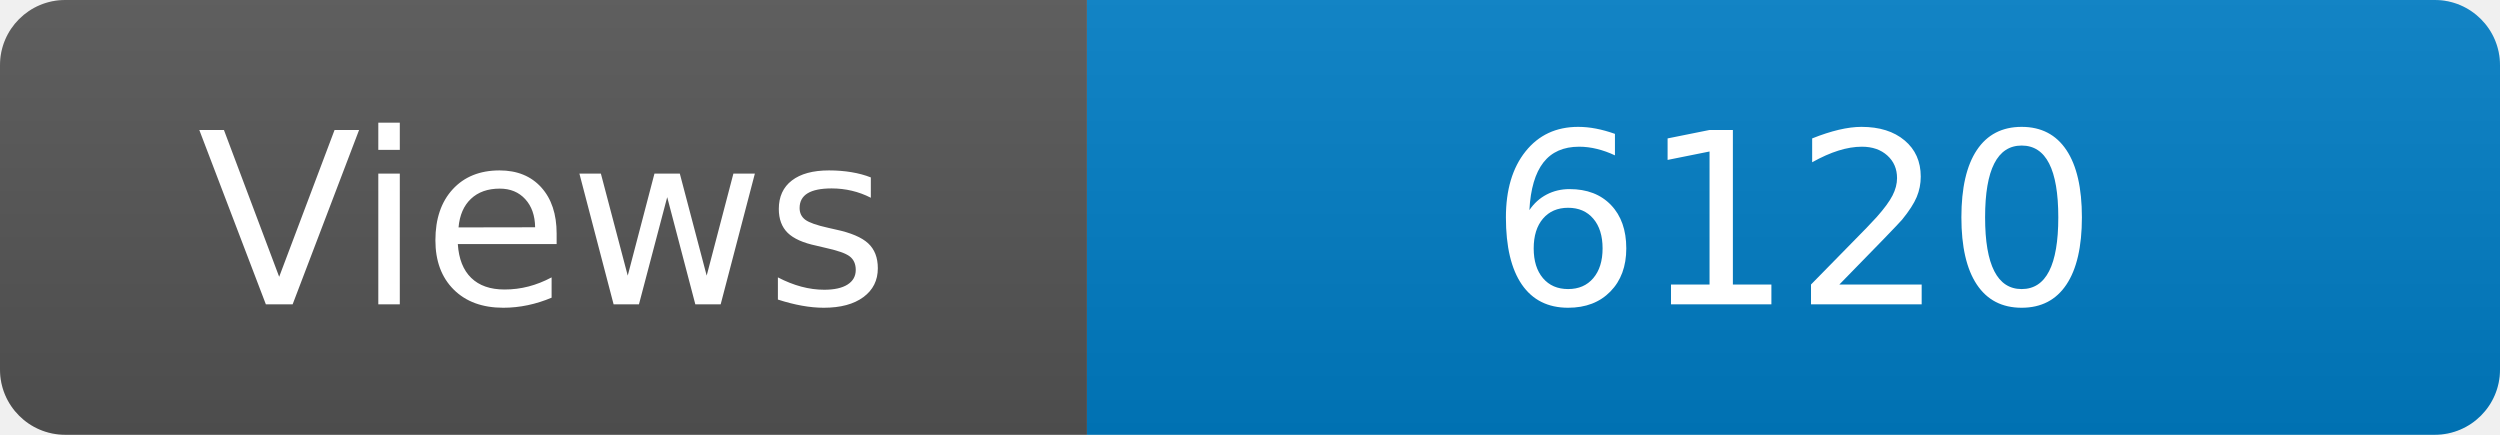
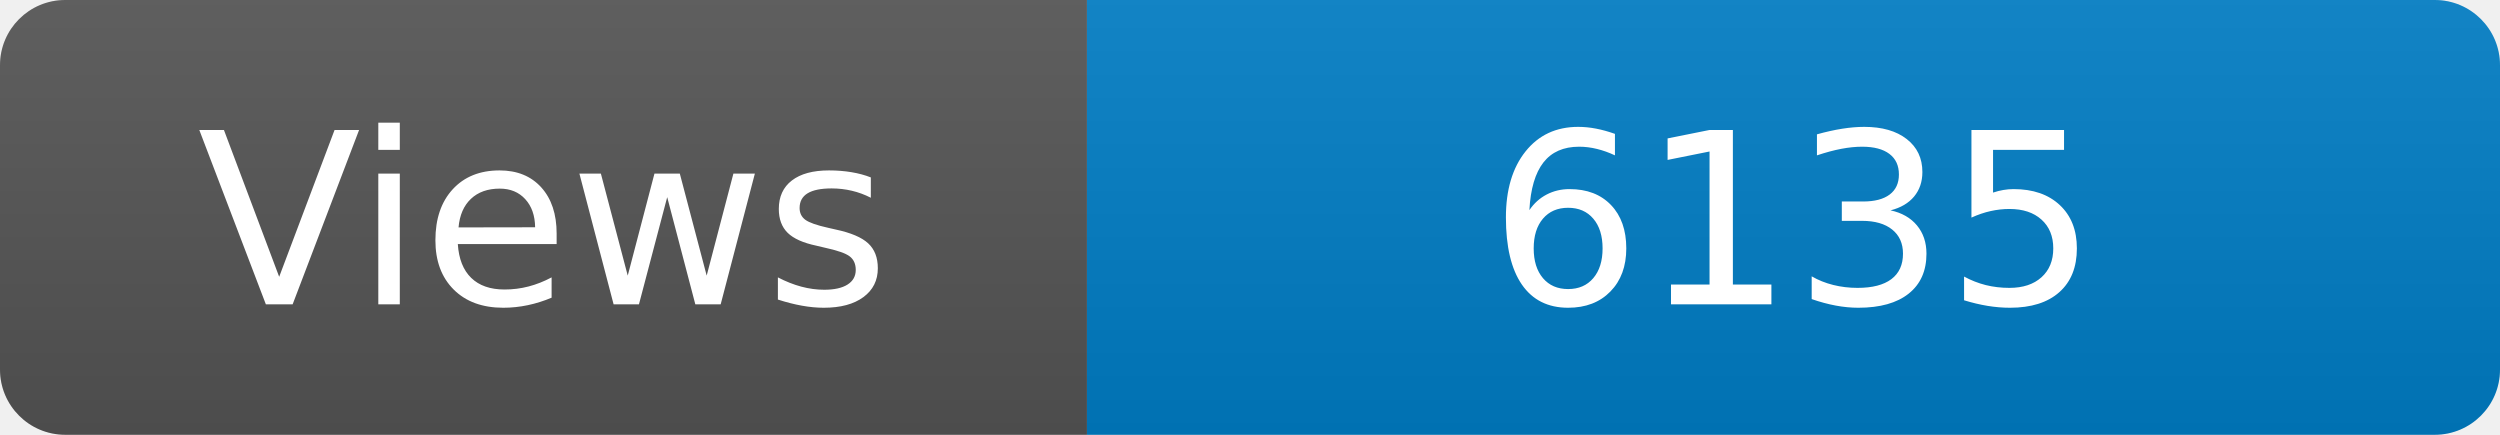
<svg xmlns="http://www.w3.org/2000/svg" width="115" height="20" role="img" aria-label="Maintained?: yes">
  <linearGradient id="s" x2="0" y2="100%">
    <stop offset="0" stop-color="#bbb" stop-opacity=".1" />
    <stop offset="1" stop-opacity=".1" />
  </linearGradient>
  <clipPath id="r">
    <rect width="115" height="20" rx="3" fill="#fff" />
  </clipPath>
  <g clip-path="url(#r)">
    <rect width="50" height="20" fill="#555" />
    <rect x="50" width="160" height="20" fill="#007ec6" />
    <rect width="115" height="20" fill="url(#s)" />
  </g>
  <g fill="#fff" text-anchor="middle" font-family="Verdana,Geneva,DejaVu Sans,sans-serif" font-size="110">
    <text x="250" y="140" transform="scale(.1)" fill="#fff">Views</text>
-     <text x="825" y="140" transform="scale(.1)" fill="#fff">6120</text>
+     <text x="825" y="140" transform="scale(.1)" fill="#fff">6135</text>
  </g>
</svg>
